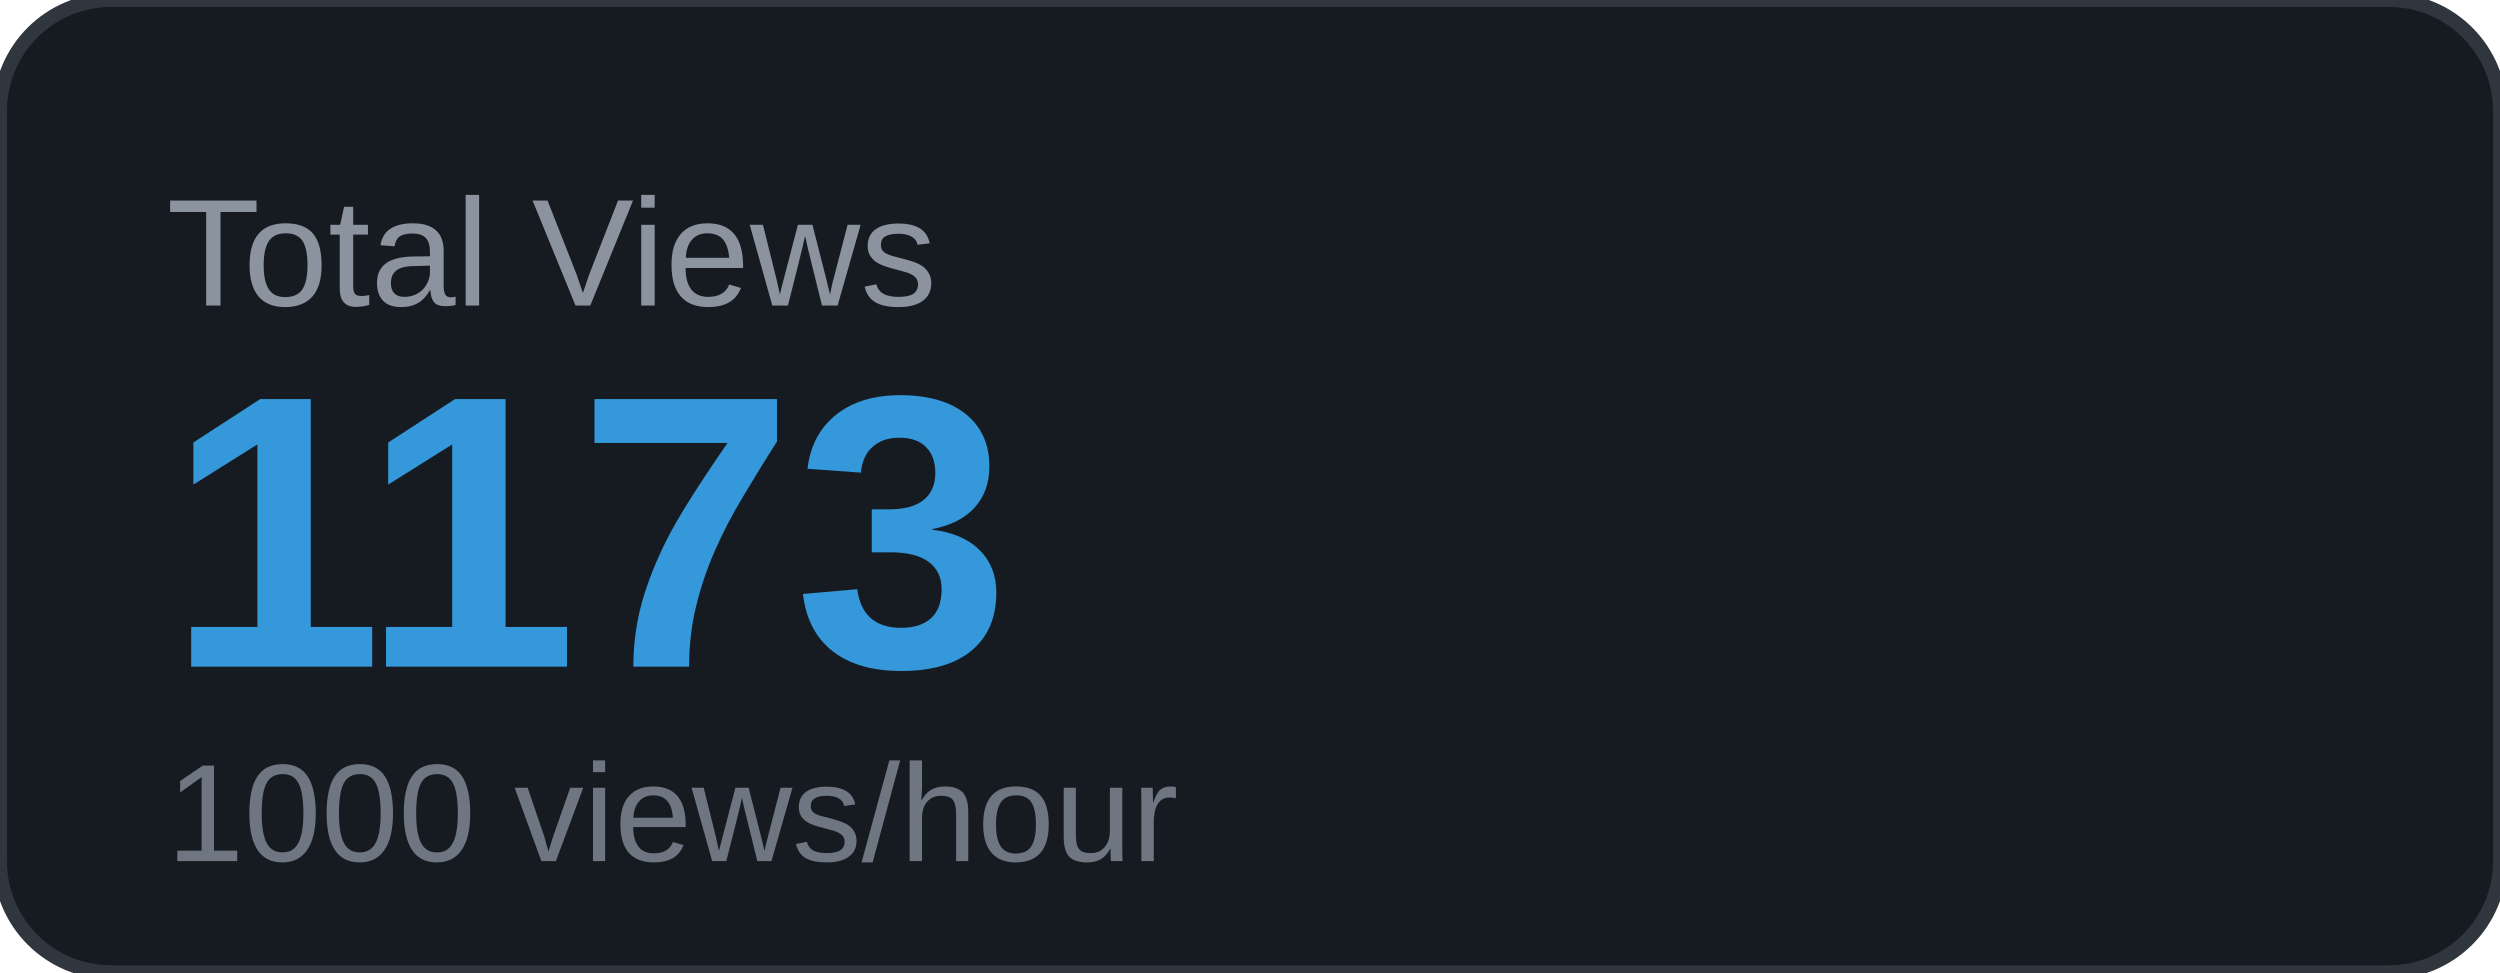
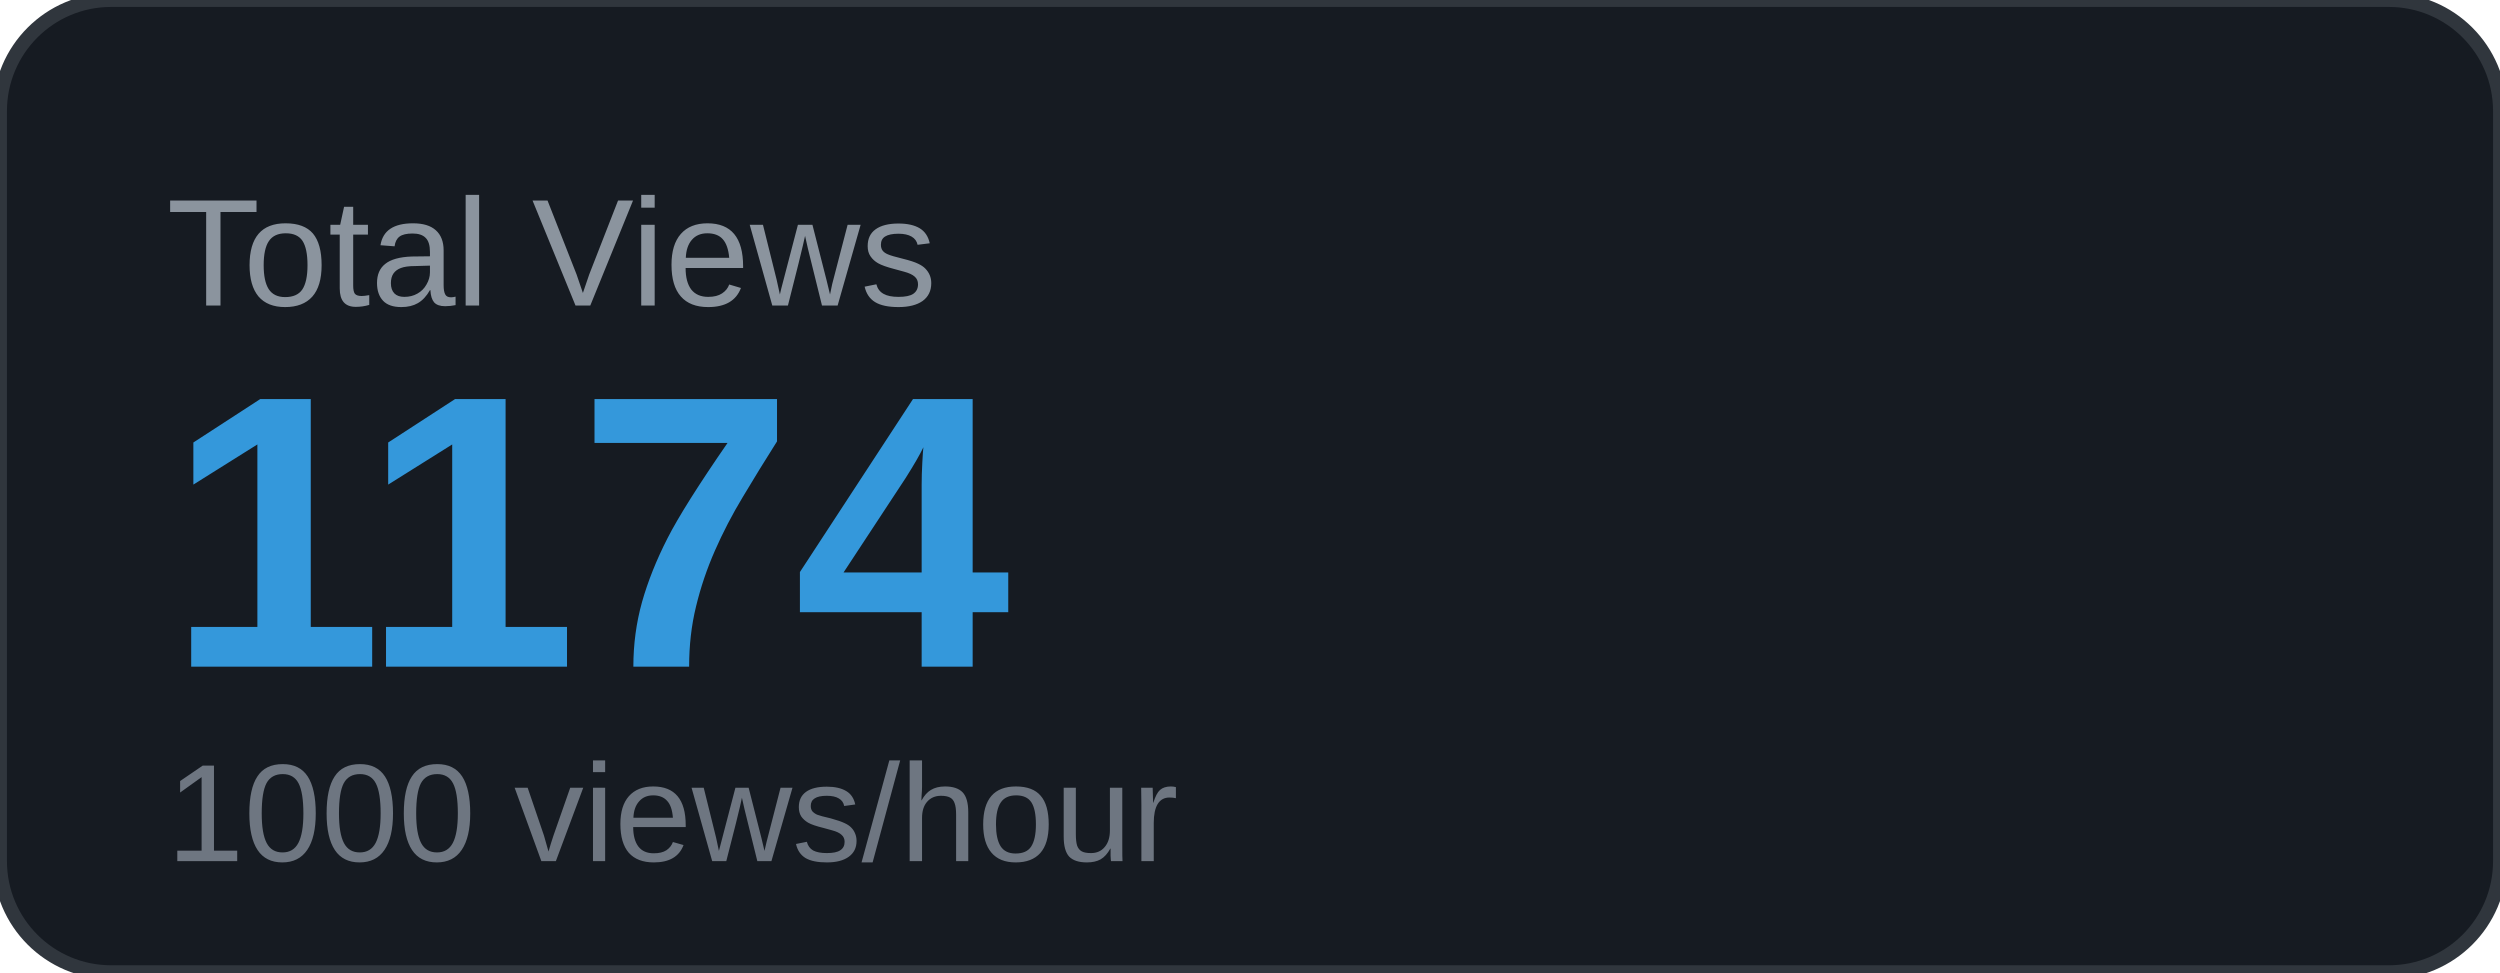
<svg xmlns="http://www.w3.org/2000/svg" width="180" height="70" viewBox="0 0 180 70">
  <rect width="180" height="70" rx="8" fill="#161b22" />
  <rect width="180" height="70" rx="8" fill="none" stroke="#30363d" stroke-width="1" />
  <text x="12" y="22" font-family="Arial, sans-serif" font-size="11" fill="#8b949e" text-transform="uppercase">Total Views</text>
-   <text x="12" y="48" font-family="Arial, sans-serif" font-size="28" font-weight="700" fill="#3498db">1173</text>
+   <text x="12" y="48" font-family="Arial, sans-serif" font-size="28" font-weight="700" fill="#3498db">1174</text>
  <text x="12" y="62" font-family="Arial, sans-serif" font-size="10" fill="#6e7681">1000 views/hour</text>
</svg>
